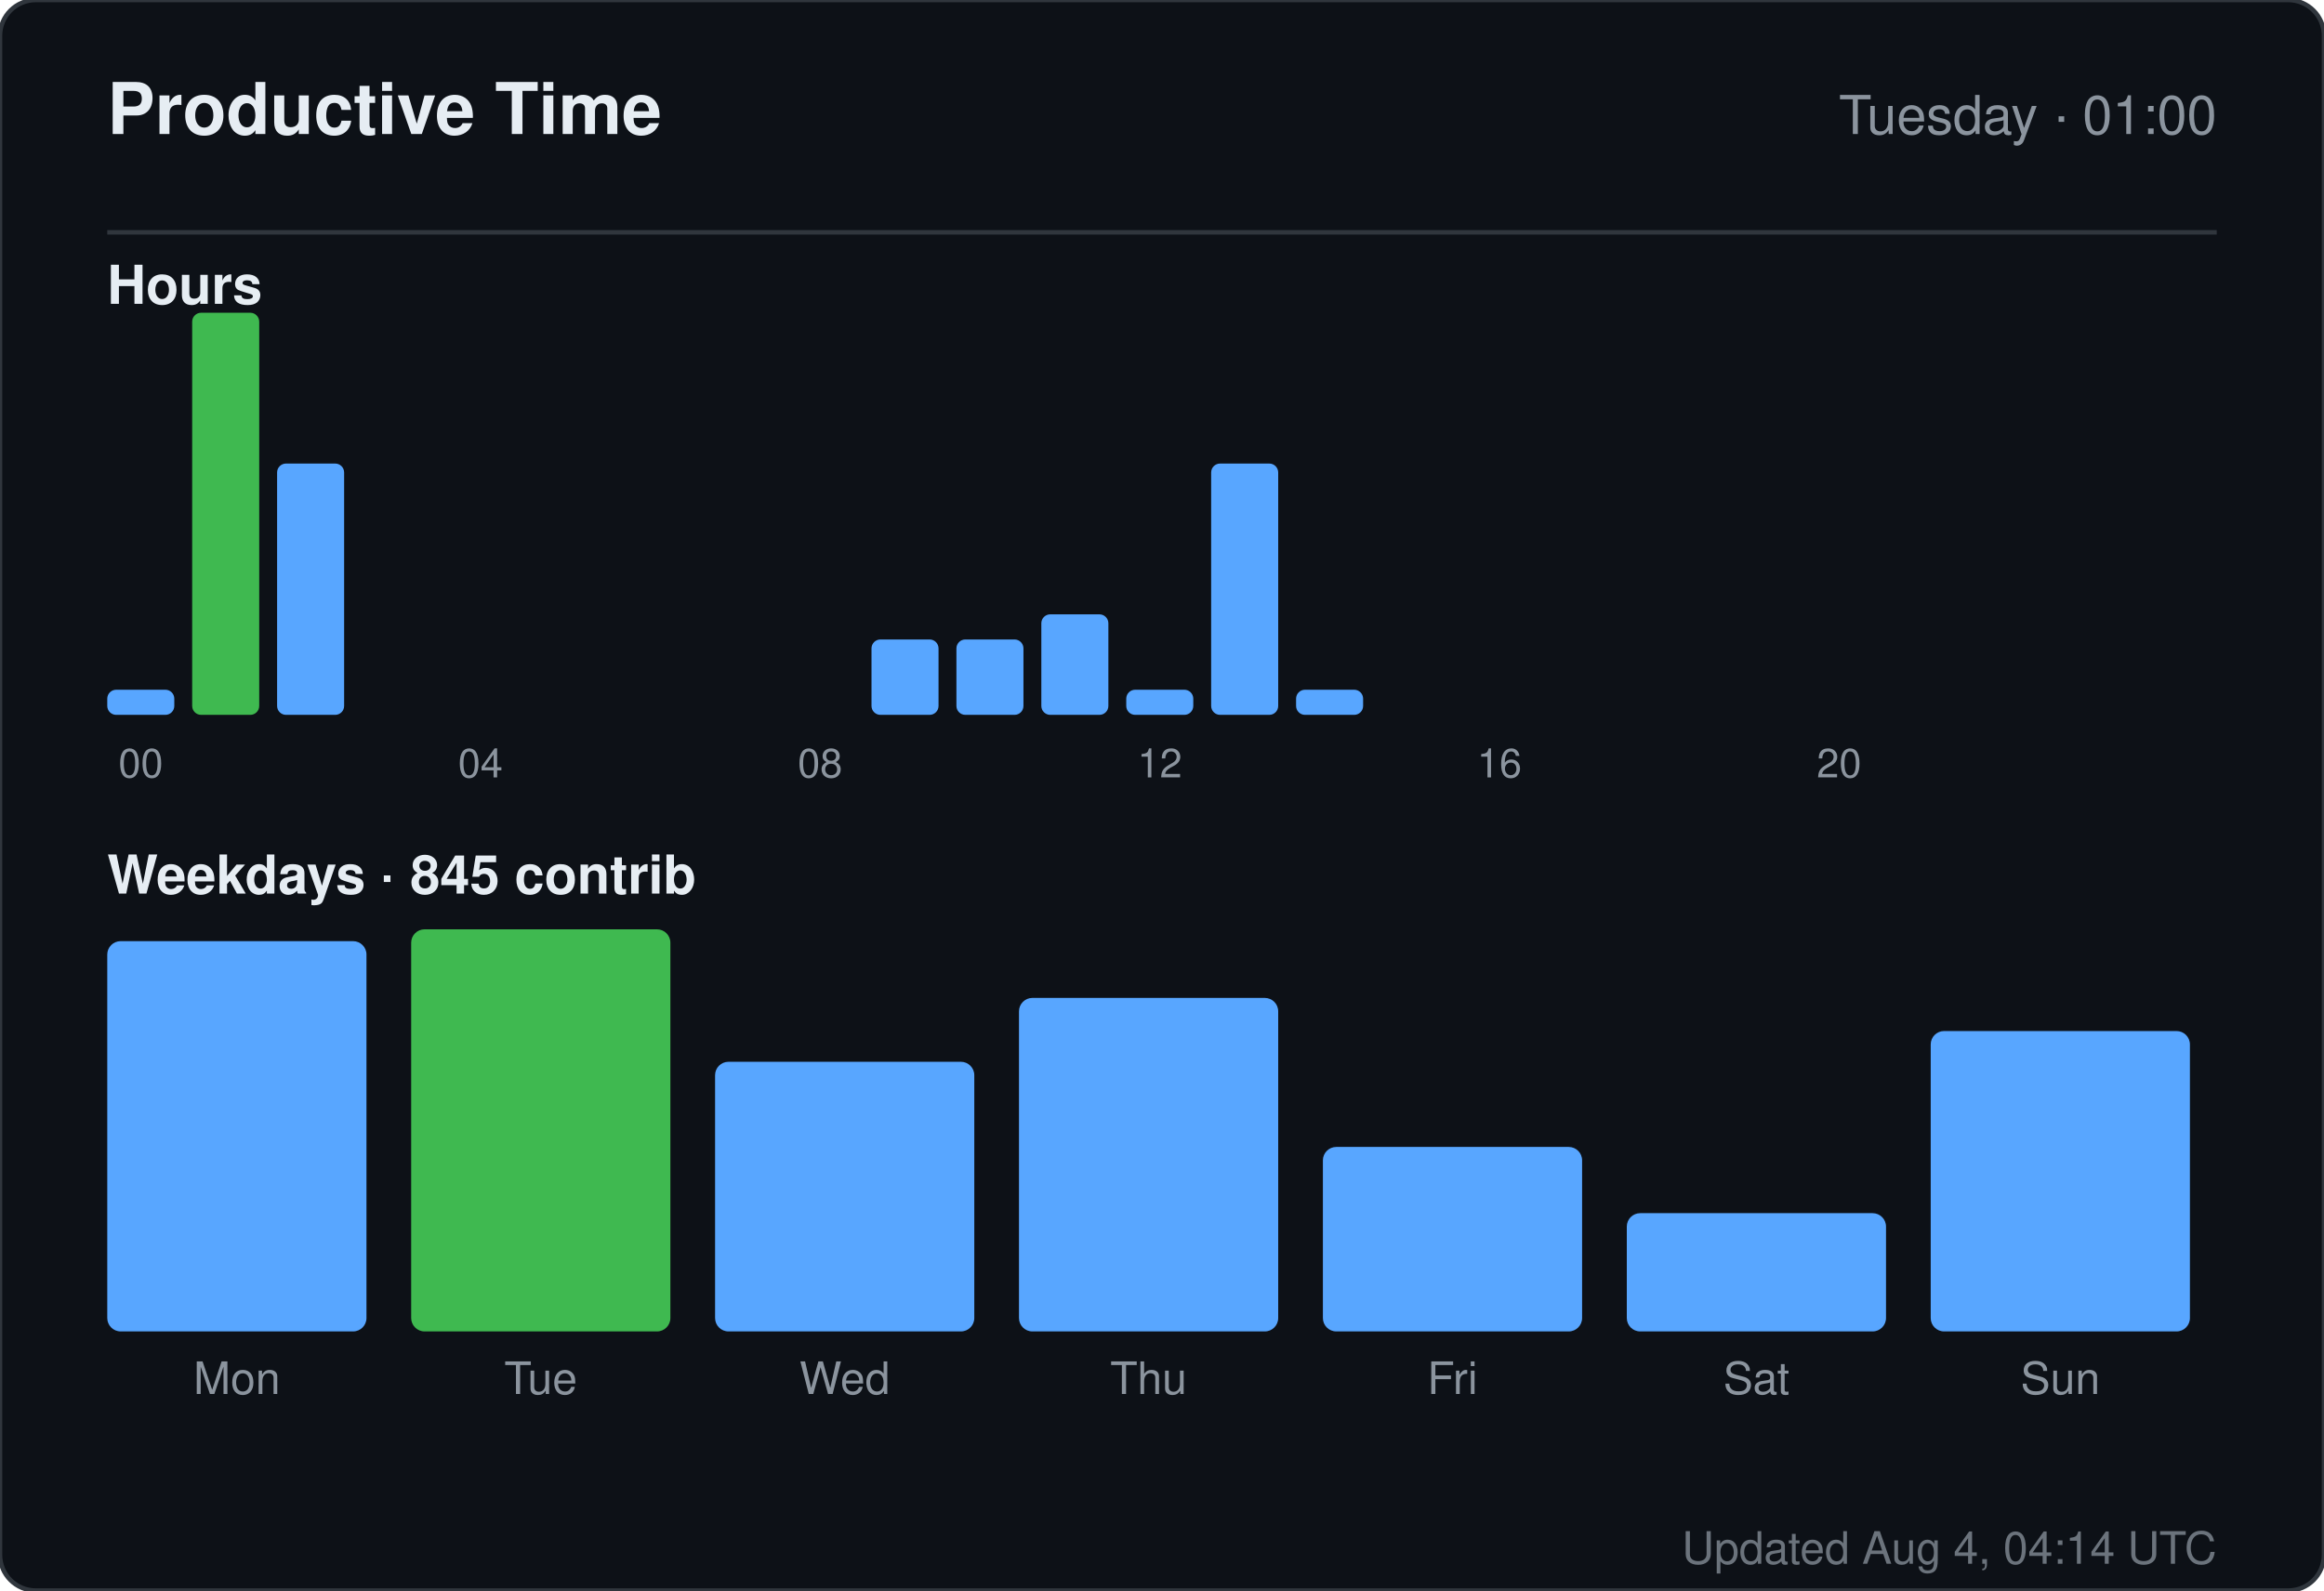
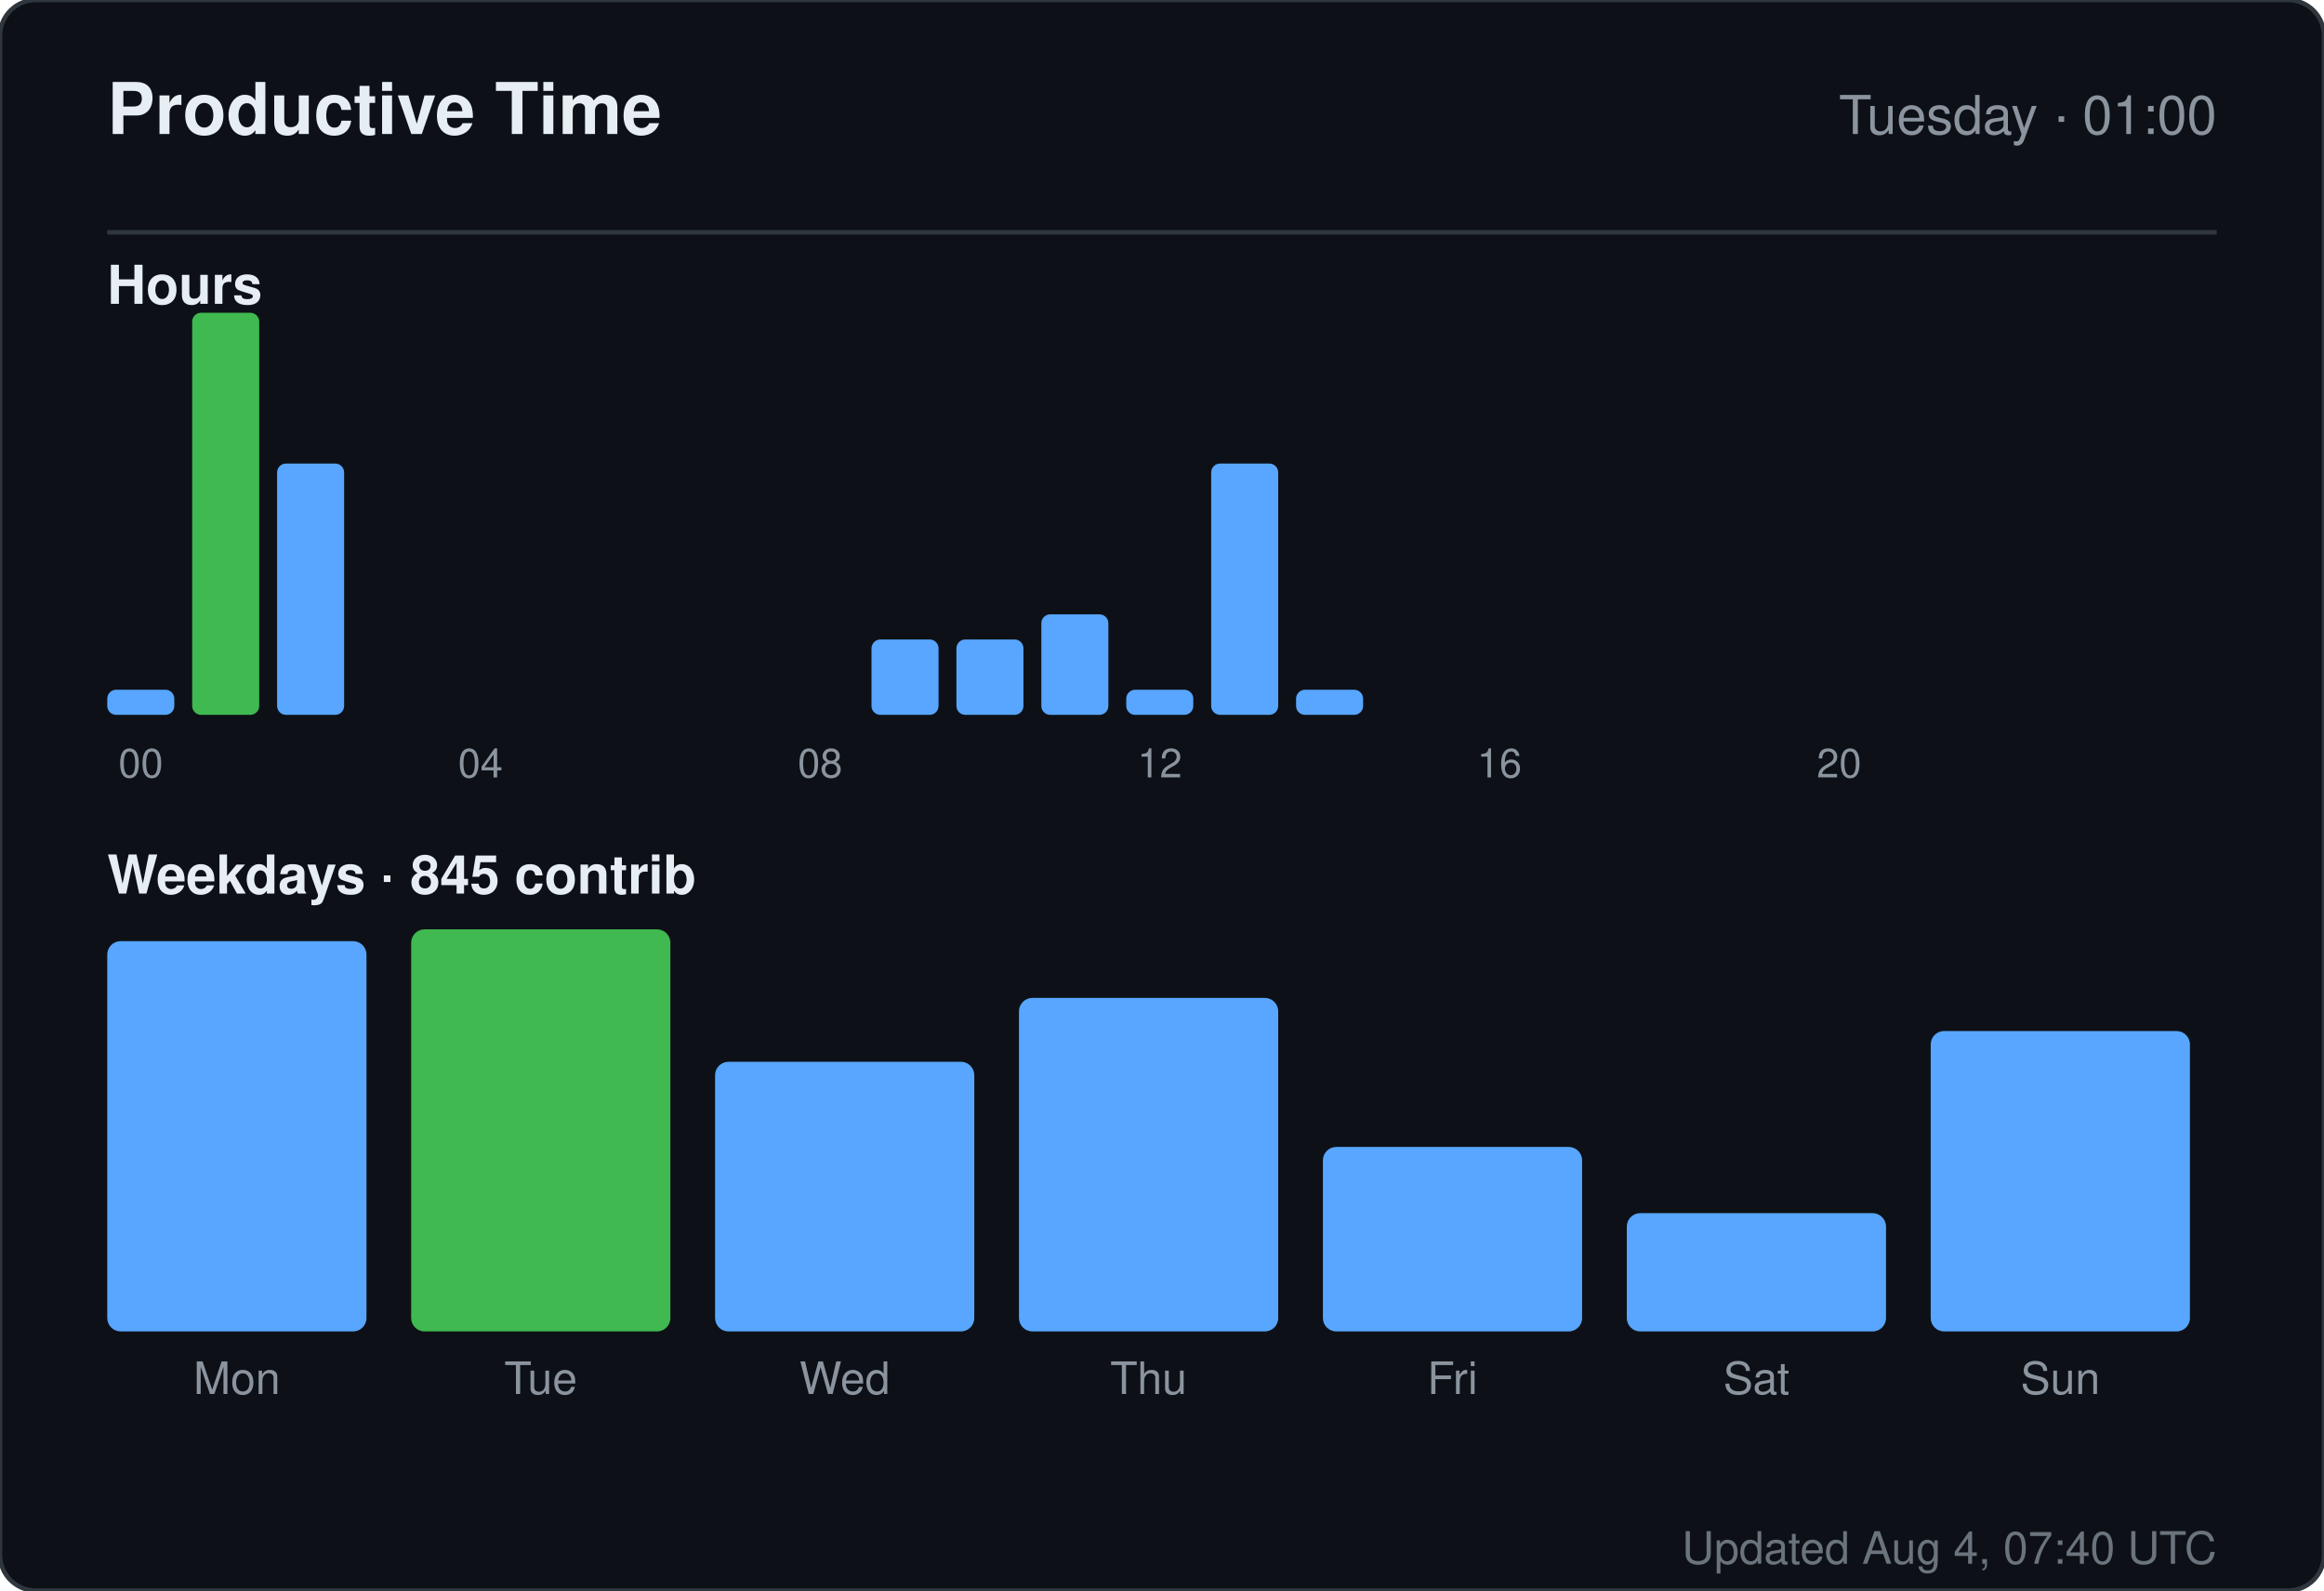
<svg xmlns="http://www.w3.org/2000/svg" width="520" height="356" viewBox="0 0 520 356" role="img" aria-label="Productive time for sandiirawan12">
  <rect width="520" height="356" rx="8" fill="#0d1117" stroke="#30363d" />
  <g font-family="-apple-system, BlinkMacSystemFont, Segoe UI, Helvetica, Arial, sans-serif">
    <text x="24" y="30" fill="#e6edf3" font-size="16" font-weight="700">Productive Time</text>
    <text x="496" y="30" fill="#8b949e" font-size="12" text-anchor="end">Tuesday · 01:00</text>
    <line x1="24" y1="52" x2="496" y2="52" stroke="#30363d" />
    <text x="24" y="68" fill="#e6edf3" font-size="12" font-weight="600">Hours</text>
    <rect x="24" y="154.375" width="15" height="5.625" rx="2" fill="#58a6ff" />
    <text x="31.5" y="174" fill="#8b949e" font-size="9" text-anchor="middle">00</text>
    <rect x="43" y="70" width="15" height="90" rx="2" fill="#3fb950" />
    <rect x="62" y="103.75" width="15" height="56.25" rx="2" fill="#58a6ff" />
    <rect x="81" y="160" width="15" height="0" rx="2" fill="#58a6ff" />
    <rect x="100" y="160" width="15" height="0" rx="2" fill="#58a6ff" />
    <text x="107.5" y="174" fill="#8b949e" font-size="9" text-anchor="middle">04</text>
    <rect x="119" y="160" width="15" height="0" rx="2" fill="#58a6ff" />
    <rect x="138" y="160" width="15" height="0" rx="2" fill="#58a6ff" />
    <rect x="157" y="160" width="15" height="0" rx="2" fill="#58a6ff" />
    <rect x="176" y="160" width="15" height="0" rx="2" fill="#58a6ff" />
    <text x="183.5" y="174" fill="#8b949e" font-size="9" text-anchor="middle">08</text>
    <rect x="195" y="143.125" width="15" height="16.875" rx="2" fill="#58a6ff" />
    <rect x="214" y="143.125" width="15" height="16.875" rx="2" fill="#58a6ff" />
    <rect x="233" y="137.5" width="15" height="22.5" rx="2" fill="#58a6ff" />
    <rect x="252" y="154.375" width="15" height="5.625" rx="2" fill="#58a6ff" />
    <text x="259.5" y="174" fill="#8b949e" font-size="9" text-anchor="middle">12</text>
    <rect x="271" y="103.75" width="15" height="56.25" rx="2" fill="#58a6ff" />
    <rect x="290" y="154.375" width="15" height="5.625" rx="2" fill="#58a6ff" />
    <rect x="309" y="160" width="15" height="0" rx="2" fill="#58a6ff" />
    <rect x="328" y="160" width="15" height="0" rx="2" fill="#58a6ff" />
    <text x="335.5" y="174" fill="#8b949e" font-size="9" text-anchor="middle">16</text>
    <rect x="347" y="160" width="15" height="0" rx="2" fill="#58a6ff" />
    <rect x="366" y="160" width="15" height="0" rx="2" fill="#58a6ff" />
    <rect x="385" y="160" width="15" height="0" rx="2" fill="#58a6ff" />
    <rect x="404" y="160" width="15" height="0" rx="2" fill="#58a6ff" />
    <text x="411.5" y="174" fill="#8b949e" font-size="9" text-anchor="middle">20</text>
    <rect x="423" y="160" width="15" height="0" rx="2" fill="#58a6ff" />
    <rect x="442" y="160" width="15" height="0" rx="2" fill="#58a6ff" />
    <rect x="461" y="160" width="15" height="0" rx="2" fill="#58a6ff" />
    <text x="24" y="200" fill="#e6edf3" font-size="12" font-weight="600">Weekdays · 845 contrib</text>
    <rect x="24" y="210.647" width="58" height="87.353" rx="3" fill="#58a6ff" />
    <text x="53" y="312" fill="#8b949e" font-size="10" text-anchor="middle">Mon</text>
    <rect x="92" y="208" width="58" height="90" rx="3" fill="#3fb950" />
    <text x="121" y="312" fill="#8b949e" font-size="10" text-anchor="middle">Tue</text>
    <rect x="160" y="237.647" width="58" height="60.353" rx="3" fill="#58a6ff" />
    <text x="189" y="312" fill="#8b949e" font-size="10" text-anchor="middle">Wed</text>
    <rect x="228" y="223.353" width="58" height="74.647" rx="3" fill="#58a6ff" />
    <text x="257" y="312" fill="#8b949e" font-size="10" text-anchor="middle">Thu</text>
    <rect x="296" y="256.706" width="58" height="41.294" rx="3" fill="#58a6ff" />
    <text x="325" y="312" fill="#8b949e" font-size="10" text-anchor="middle">Fri</text>
    <rect x="364" y="271.529" width="58" height="26.471" rx="3" fill="#58a6ff" />
    <text x="393" y="312" fill="#8b949e" font-size="10" text-anchor="middle">Sat</text>
    <rect x="432" y="230.765" width="58" height="67.235" rx="3" fill="#58a6ff" />
    <text x="461" y="312" fill="#8b949e" font-size="10" text-anchor="middle">Sun</text>
-     <text x="496" y="350" fill="#8b949e" font-size="10" text-anchor="end" opacity="0.75">Updated Aug 4, 04:14 UTC</text>
+     <text x="496" y="350" fill="#8b949e" font-size="10" text-anchor="end" opacity="0.75">Updated Aug 4, 07:40 UTC</text>
  </g>
</svg>
